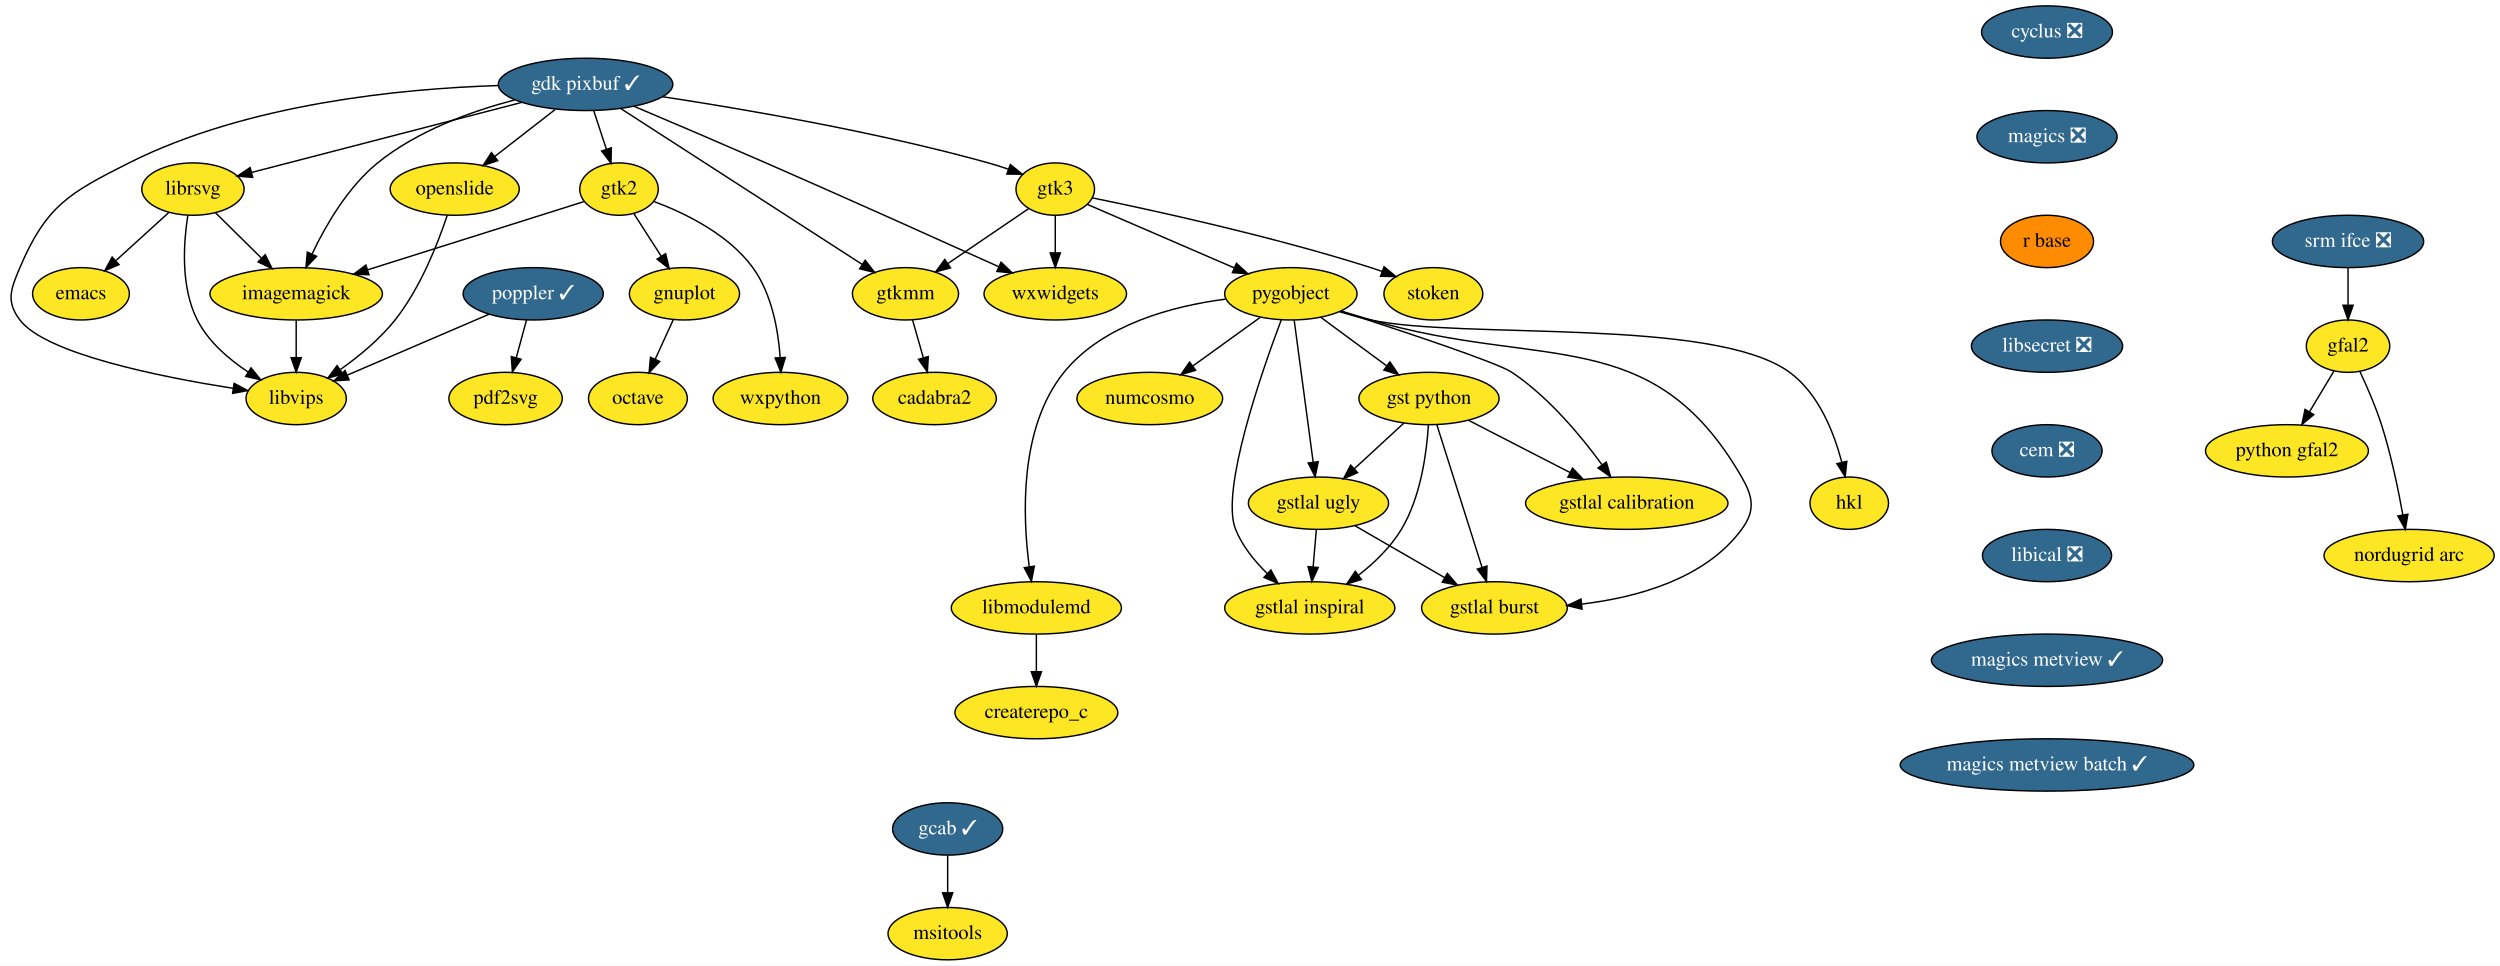
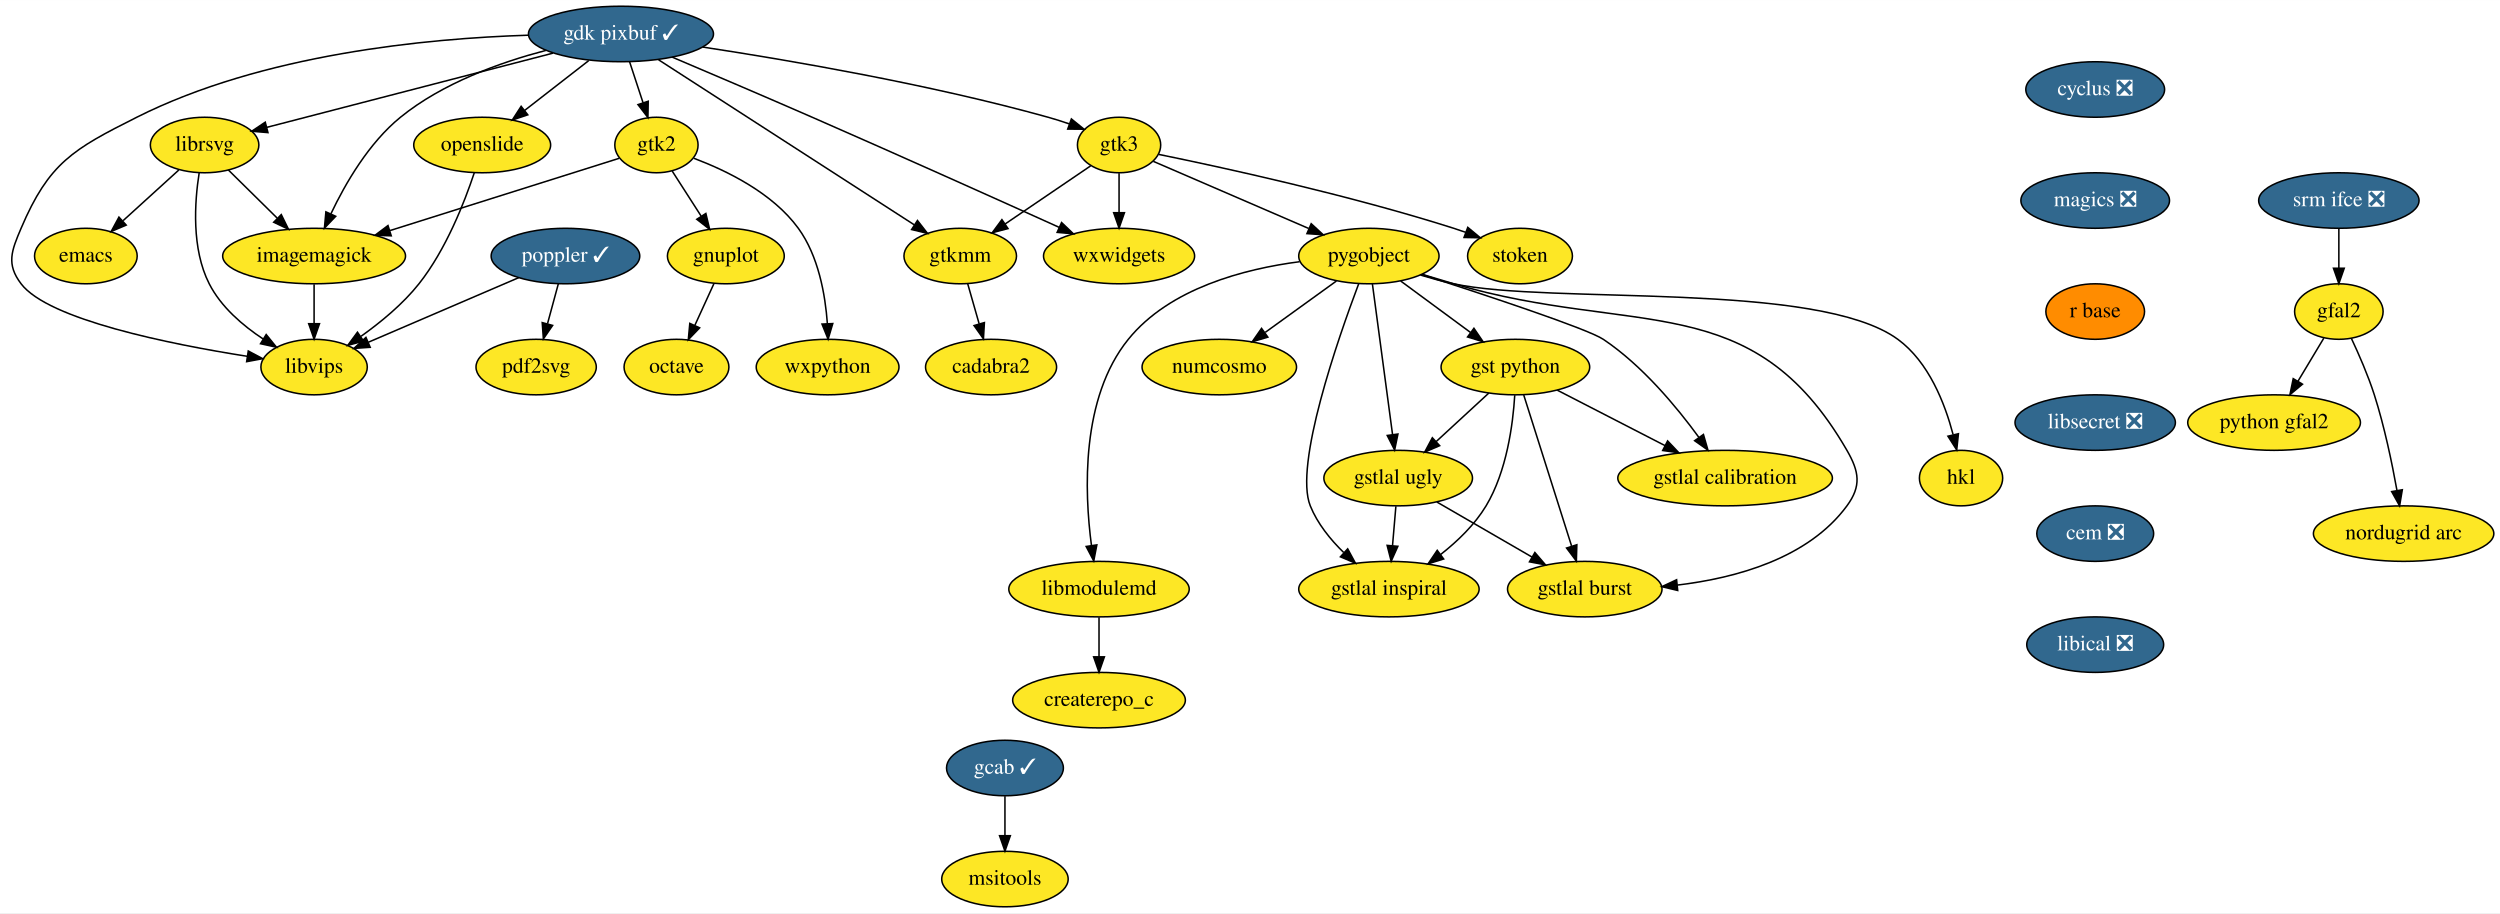
- <svg xmlns="http://www.w3.org/2000/svg" xmlns:xlink="http://www.w3.org/1999/xlink" width="1719pt" height="664pt" viewBox="0.00 0.00 1719.18 664.00">
-   <g id="graph0" class="graph" transform="scale(1 1) rotate(0) translate(4 660)">
-     <polygon fill="white" stroke="transparent" points="-4,4 -4,-660 1715.18,-660 1715.18,4 -4,4" />
+ <svg xmlns="http://www.w3.org/2000/svg" xmlns:xlink="http://www.w3.org/1999/xlink" width="1621pt" height="592pt" viewBox="0.00 0.00 1621.18 592.00">
+   <g id="graph0" class="graph" transform="scale(1 1) rotate(0) translate(4 588)">
+     <polygon fill="white" stroke="transparent" points="-4,4 -4,-588 1617.18,-588 1617.18,4 -4,4" />
    <g id="node1" class="node">
      <g id="a_node1">
        <a xlink:href="https://github.com/conda-forge/cyclus-feedstock/pull/59" xlink:title="cyclus ❎">
-           <ellipse fill="#31688e" stroke="black" cx="1403.68" cy="-638" rx="45" ry="18" />
-           <text text-anchor="middle" x="1403.68" y="-634.3" font-family="Times,serif" font-size="14.00" fill="white">cyclus ❎</text>
+           <ellipse fill="#31688e" stroke="black" cx="1354.68" cy="-530" rx="45" ry="18" />
+           <text text-anchor="middle" x="1354.68" y="-526.3" font-family="Times,serif" font-size="14.00" fill="white">cyclus ❎</text>
        </a>
      </g>
    </g>
    <g id="node2" class="node">
      <g id="a_node2">
        <a xlink:href="https://github.com/conda-forge/magics-feedstock/pull/84" xlink:title="magics ❎">
-           <ellipse fill="#31688e" stroke="black" cx="1403.68" cy="-566" rx="48.19" ry="18" />
-           <text text-anchor="middle" x="1403.68" y="-562.3" font-family="Times,serif" font-size="14.00" fill="white">magics ❎</text>
+           <ellipse fill="#31688e" stroke="black" cx="1354.68" cy="-458" rx="48.19" ry="18" />
+           <text text-anchor="middle" x="1354.68" y="-454.3" font-family="Times,serif" font-size="14.00" fill="white">magics ❎</text>
        </a>
      </g>
    </g>
    <g id="node19" class="node">
      <g id="a_node19">
        <a xlink:href="https://github.com/conda-forge/r-base-feedstock" xlink:title="r base">
-           <ellipse fill="#ff8c00" stroke="black" cx="1403.68" cy="-494" rx="32" ry="18" />
-           <text text-anchor="middle" x="1403.68" y="-490.3" font-family="Times,serif" font-size="14.00">r base</text>
+           <ellipse fill="#ff8c00" stroke="black" cx="1354.68" cy="-386" rx="32" ry="18" />
+           <text text-anchor="middle" x="1354.68" y="-382.3" font-family="Times,serif" font-size="14.00">r base</text>
        </a>
      </g>
    </g>
    <g id="node3" class="node">
      <g id="a_node3">
        <a xlink:href="https://github.com/conda-forge/emacs-feedstock" xlink:title="emacs">
-           <ellipse fill="#fde725" stroke="black" cx="51.68" cy="-458" rx="33.29" ry="18" />
-           <text text-anchor="middle" x="51.68" y="-454.3" font-family="Times,serif" font-size="14.00">emacs</text>
+           <ellipse fill="#fde725" stroke="black" cx="51.68" cy="-422" rx="33.29" ry="18" />
+           <text text-anchor="middle" x="51.68" y="-418.3" font-family="Times,serif" font-size="14.00">emacs</text>
        </a>
      </g>
    </g>
    <g id="node4" class="node">
      <g id="a_node4">
        <a xlink:href="https://github.com/conda-forge/gdk-pixbuf-feedstock/pull/30" xlink:title="gdk pixbuf ✓">
-           <ellipse fill="#31688e" stroke="black" cx="398.68" cy="-602" rx="60" ry="18" />
-           <text text-anchor="middle" x="398.68" y="-598.3" font-family="Times,serif" font-size="14.00" fill="white">gdk pixbuf ✓</text>
+           <ellipse fill="#31688e" stroke="black" cx="398.68" cy="-566" rx="60" ry="18" />
+           <text text-anchor="middle" x="398.68" y="-562.3" font-family="Times,serif" font-size="14.00" fill="white">gdk pixbuf ✓</text>
        </a>
      </g>
    </g>
    <g id="node5" class="node">
      <g id="a_node5">
        <a xlink:href="https://github.com/conda-forge/imagemagick-feedstock" xlink:title="imagemagick">
-           <ellipse fill="#fde725" stroke="black" cx="199.68" cy="-458" rx="59.29" ry="18" />
-           <text text-anchor="middle" x="199.68" y="-454.3" font-family="Times,serif" font-size="14.00">imagemagick</text>
+           <ellipse fill="#fde725" stroke="black" cx="199.68" cy="-422" rx="59.29" ry="18" />
+           <text text-anchor="middle" x="199.68" y="-418.3" font-family="Times,serif" font-size="14.00">imagemagick</text>
        </a>
      </g>
    </g>
    <g id="edge2" class="edge">
-       <path fill="none" stroke="black" d="M349.96,-591.34C320.26,-583.54 282.91,-570.12 255.68,-548 235.19,-531.36 219.98,-505.13 210.62,-485.45" />
-       <polygon fill="black" stroke="black" points="213.7,-483.77 206.38,-476.11 207.33,-486.66 213.7,-483.77" />
+       <path fill="none" stroke="black" d="M349.96,-555.34C320.26,-547.54 282.91,-534.12 255.68,-512 235.19,-495.36 219.98,-469.13 210.62,-449.45" />
+       <polygon fill="black" stroke="black" points="213.7,-447.77 206.38,-440.11 207.33,-450.66 213.7,-447.77" />
    </g>
    <g id="node6" class="node">
      <g id="a_node6">
        <a xlink:href="https://github.com/conda-forge/librsvg-feedstock" xlink:title="librsvg">
-           <ellipse fill="#fde725" stroke="black" cx="128.68" cy="-530" rx="35.19" ry="18" />
-           <text text-anchor="middle" x="128.68" y="-526.3" font-family="Times,serif" font-size="14.00">librsvg</text>
+           <ellipse fill="#fde725" stroke="black" cx="128.68" cy="-494" rx="35.19" ry="18" />
+           <text text-anchor="middle" x="128.68" y="-490.3" font-family="Times,serif" font-size="14.00">librsvg</text>
        </a>
      </g>
    </g>
    <g id="edge3" class="edge">
-       <path fill="none" stroke="black" d="M354.69,-589.6C303.25,-576.26 218.79,-554.36 168.98,-541.45" />
-       <polygon fill="black" stroke="black" points="169.76,-538.04 159.2,-538.92 168.01,-544.81 169.76,-538.04" />
+       <path fill="none" stroke="black" d="M354.69,-553.6C303.25,-540.26 218.79,-518.36 168.98,-505.45" />
+       <polygon fill="black" stroke="black" points="169.76,-502.04 159.2,-502.92 168.01,-508.81 169.76,-502.04" />
    </g>
    <g id="node7" class="node">
      <g id="a_node7">
        <a xlink:href="https://github.com/conda-forge/gtk2-feedstock" xlink:title="gtk2">
-           <ellipse fill="#fde725" stroke="black" cx="421.68" cy="-530" rx="27" ry="18" />
-           <text text-anchor="middle" x="421.68" y="-526.3" font-family="Times,serif" font-size="14.00">gtk2</text>
+           <ellipse fill="#fde725" stroke="black" cx="421.68" cy="-494" rx="27" ry="18" />
+           <text text-anchor="middle" x="421.68" y="-490.3" font-family="Times,serif" font-size="14.00">gtk2</text>
        </a>
      </g>
    </g>
    <g id="edge4" class="edge">
-       <path fill="none" stroke="black" d="M404.24,-584.05C406.87,-576.06 410.07,-566.33 413,-557.4" />
-       <polygon fill="black" stroke="black" points="416.36,-558.38 416.16,-547.79 409.71,-556.2 416.36,-558.38" />
+       <path fill="none" stroke="black" d="M404.24,-548.05C406.87,-540.06 410.07,-530.33 413,-521.4" />
+       <polygon fill="black" stroke="black" points="416.36,-522.38 416.16,-511.79 409.71,-520.2 416.36,-522.38" />
    </g>
    <g id="node8" class="node">
      <g id="a_node8">
        <a xlink:href="https://github.com/conda-forge/openslide-feedstock" xlink:title="openslide">
-           <ellipse fill="#fde725" stroke="black" cx="308.68" cy="-530" rx="44.39" ry="18" />
-           <text text-anchor="middle" x="308.68" y="-526.3" font-family="Times,serif" font-size="14.00">openslide</text>
+           <ellipse fill="#fde725" stroke="black" cx="308.68" cy="-494" rx="44.39" ry="18" />
+           <text text-anchor="middle" x="308.68" y="-490.3" font-family="Times,serif" font-size="14.00">openslide</text>
        </a>
      </g>
    </g>
    <g id="edge5" class="edge">
-       <path fill="none" stroke="black" d="M377.8,-584.76C365.42,-575.13 349.57,-562.81 336.17,-552.39" />
-       <polygon fill="black" stroke="black" points="338.25,-549.57 328.2,-546.19 333.95,-555.09 338.25,-549.57" />
+       <path fill="none" stroke="black" d="M377.8,-548.76C365.42,-539.13 349.57,-526.81 336.17,-516.39" />
+       <polygon fill="black" stroke="black" points="338.25,-513.57 328.2,-510.19 333.95,-519.09 338.25,-513.57" />
    </g>
    <g id="node9" class="node">
      <g id="a_node9">
        <a xlink:href="https://github.com/conda-forge/libvips-feedstock" xlink:title="libvips">
-           <ellipse fill="#fde725" stroke="black" cx="199.68" cy="-386" rx="34.5" ry="18" />
-           <text text-anchor="middle" x="199.68" y="-382.3" font-family="Times,serif" font-size="14.00">libvips</text>
+           <ellipse fill="#fde725" stroke="black" cx="199.68" cy="-350" rx="34.5" ry="18" />
+           <text text-anchor="middle" x="199.68" y="-346.3" font-family="Times,serif" font-size="14.00">libvips</text>
        </a>
      </g>
    </g>
    <g id="edge6" class="edge">
-       <path fill="none" stroke="black" d="M338.44,-601.2C272.73,-599.13 166.04,-588.93 84.68,-548 43.4,-527.23 27.79,-518.51 9.68,-476 3.4,-461.28 0,-452.74 9.68,-440 27.35,-416.72 105.97,-400.91 156.37,-392.97" />
-       <polygon fill="black" stroke="black" points="157,-396.42 166.36,-391.44 155.94,-389.5 157,-396.42" />
+       <path fill="none" stroke="black" d="M338.44,-565.2C272.73,-563.13 166.04,-552.93 84.68,-512 43.4,-491.23 27.79,-482.51 9.68,-440 3.4,-425.28 0,-416.74 9.68,-404 27.35,-380.72 105.97,-364.91 156.37,-356.97" />
+       <polygon fill="black" stroke="black" points="157,-360.42 166.36,-355.44 155.94,-353.5 157,-360.42" />
    </g>
    <g id="node10" class="node">
      <g id="a_node10">
        <a xlink:href="https://github.com/conda-forge/gtk3-feedstock" xlink:title="gtk3">
-           <ellipse fill="#fde725" stroke="black" cx="721.68" cy="-530" rx="27" ry="18" />
-           <text text-anchor="middle" x="721.68" y="-526.3" font-family="Times,serif" font-size="14.00">gtk3</text>
+           <ellipse fill="#fde725" stroke="black" cx="721.68" cy="-494" rx="27" ry="18" />
+           <text text-anchor="middle" x="721.68" y="-490.3" font-family="Times,serif" font-size="14.00">gtk3</text>
        </a>
      </g>
    </g>
    <g id="edge7" class="edge">
-       <path fill="none" stroke="black" d="M451.86,-593.49C508.07,-584.94 599.03,-569.34 675.68,-548 680.13,-546.76 684.77,-545.28 689.31,-543.72" />
-       <polygon fill="black" stroke="black" points="690.77,-546.91 698.99,-540.23 688.39,-540.33 690.77,-546.91" />
+       <path fill="none" stroke="black" d="M451.86,-557.49C508.07,-548.94 599.03,-533.34 675.68,-512 680.13,-510.76 684.77,-509.28 689.31,-507.72" />
+       <polygon fill="black" stroke="black" points="690.77,-510.91 698.99,-504.23 688.39,-504.33 690.77,-510.91" />
    </g>
    <g id="node11" class="node">
      <g id="a_node11">
        <a xlink:href="https://github.com/conda-forge/gtkmm-feedstock" xlink:title="gtkmm">
-           <ellipse fill="#fde725" stroke="black" cx="618.68" cy="-458" rx="36.5" ry="18" />
-           <text text-anchor="middle" x="618.68" y="-454.3" font-family="Times,serif" font-size="14.00">gtkmm</text>
+           <ellipse fill="#fde725" stroke="black" cx="618.68" cy="-422" rx="36.5" ry="18" />
+           <text text-anchor="middle" x="618.68" y="-418.3" font-family="Times,serif" font-size="14.00">gtkmm</text>
        </a>
      </g>
    </g>
    <g id="edge8" class="edge">
-       <path fill="none" stroke="black" d="M423.06,-585.26C463.67,-559.05 545.02,-506.54 588.93,-478.2" />
-       <polygon fill="black" stroke="black" points="590.95,-481.06 597.45,-472.7 587.15,-475.18 590.95,-481.06" />
+       <path fill="none" stroke="black" d="M423.06,-549.26C463.67,-523.05 545.02,-470.54 588.93,-442.2" />
+       <polygon fill="black" stroke="black" points="590.95,-445.06 597.45,-436.7 587.15,-439.18 590.95,-445.06" />
    </g>
    <g id="node12" class="node">
      <g id="a_node12">
        <a xlink:href="https://github.com/conda-forge/wxwidgets-feedstock" xlink:title="wxwidgets">
-           <ellipse fill="#fde725" stroke="black" cx="721.68" cy="-458" rx="48.99" ry="18" />
-           <text text-anchor="middle" x="721.68" y="-454.3" font-family="Times,serif" font-size="14.00">wxwidgets</text>
+           <ellipse fill="#fde725" stroke="black" cx="721.68" cy="-422" rx="48.99" ry="18" />
+           <text text-anchor="middle" x="721.68" y="-418.3" font-family="Times,serif" font-size="14.00">wxwidgets</text>
        </a>
      </g>
    </g>
    <g id="edge9" class="edge">
-       <path fill="none" stroke="black" d="M431.9,-586.98C456.9,-576.38 492,-561.41 522.68,-548 578.53,-523.57 642.89,-494.65 682.93,-476.56" />
-       <polygon fill="black" stroke="black" points="684.4,-479.73 692.07,-472.42 681.52,-473.35 684.4,-479.73" />
+       <path fill="none" stroke="black" d="M431.9,-550.98C456.9,-540.38 492,-525.41 522.68,-512 578.53,-487.57 642.89,-458.65 682.93,-440.56" />
+       <polygon fill="black" stroke="black" points="684.4,-443.73 692.07,-436.42 681.52,-437.35 684.4,-443.73" />
    </g>
    <g id="edge10" class="edge">
-       <path fill="none" stroke="black" d="M199.68,-439.7C199.68,-431.98 199.68,-422.71 199.68,-414.11" />
-       <polygon fill="black" stroke="black" points="203.18,-414.1 199.68,-404.1 196.18,-414.1 203.18,-414.1" />
+       <path fill="none" stroke="black" d="M199.68,-403.7C199.68,-395.98 199.68,-386.71 199.68,-378.11" />
+       <polygon fill="black" stroke="black" points="203.18,-378.1 199.68,-368.1 196.18,-378.1 203.18,-378.1" />
    </g>
    <g id="edge11" class="edge">
-       <path fill="none" stroke="black" d="M111.97,-513.81C101.4,-504.21 87.57,-491.63 75.82,-480.95" />
-       <polygon fill="black" stroke="black" points="77.84,-478.06 68.09,-473.92 73.13,-483.24 77.84,-478.06" />
+       <path fill="none" stroke="black" d="M111.97,-477.81C101.4,-468.21 87.57,-455.63 75.82,-444.95" />
+       <polygon fill="black" stroke="black" points="77.84,-442.06 68.09,-437.92 73.13,-447.24 77.84,-442.06" />
    </g>
    <g id="edge12" class="edge">
-       <path fill="none" stroke="black" d="M144.08,-513.81C153.34,-504.69 165.31,-492.88 175.77,-482.57" />
-       <polygon fill="black" stroke="black" points="178.4,-484.89 183.06,-475.38 173.48,-479.91 178.4,-484.89" />
+       <path fill="none" stroke="black" d="M144.08,-477.81C153.34,-468.69 165.31,-456.88 175.77,-446.57" />
+       <polygon fill="black" stroke="black" points="178.4,-448.89 183.06,-439.38 173.48,-443.91 178.4,-448.89" />
    </g>
    <g id="edge13" class="edge">
-       <path fill="none" stroke="black" d="M125.15,-511.87C122.2,-493.13 120.09,-462.73 131.68,-440 139.31,-425.01 153.35,-412.97 166.69,-404.17" />
-       <polygon fill="black" stroke="black" points="168.62,-407.1 175.29,-398.87 164.94,-401.14 168.62,-407.1" />
+       <path fill="none" stroke="black" d="M125.15,-475.87C122.2,-457.13 120.09,-426.73 131.68,-404 139.31,-389.01 153.35,-376.97 166.69,-368.17" />
+       <polygon fill="black" stroke="black" points="168.62,-371.1 175.29,-362.87 164.94,-365.14 168.62,-371.1" />
    </g>
    <g id="edge14" class="edge">
-       <path fill="none" stroke="black" d="M397.49,-521.38C362,-510.18 295.03,-489.07 248.91,-474.53" />
-       <polygon fill="black" stroke="black" points="249.71,-471.11 239.12,-471.44 247.6,-477.78 249.71,-471.11" />
+       <path fill="none" stroke="black" d="M397.49,-485.38C362,-474.18 295.03,-453.07 248.91,-438.53" />
+       <polygon fill="black" stroke="black" points="249.71,-435.11 239.12,-435.44 247.6,-441.78 249.71,-435.11" />
    </g>
    <g id="node13" class="node">
      <g id="a_node13">
        <a xlink:href="https://github.com/conda-forge/gnuplot-feedstock" xlink:title="gnuplot">
-           <ellipse fill="#fde725" stroke="black" cx="466.68" cy="-458" rx="37.89" ry="18" />
-           <text text-anchor="middle" x="466.68" y="-454.3" font-family="Times,serif" font-size="14.00">gnuplot</text>
+           <ellipse fill="#fde725" stroke="black" cx="466.68" cy="-422" rx="37.89" ry="18" />
+           <text text-anchor="middle" x="466.68" y="-418.3" font-family="Times,serif" font-size="14.00">gnuplot</text>
        </a>
      </g>
    </g>
    <g id="edge15" class="edge">
-       <path fill="none" stroke="black" d="M431.89,-513.12C437.45,-504.47 444.45,-493.58 450.71,-483.83" />
-       <polygon fill="black" stroke="black" points="453.73,-485.61 456.19,-475.31 447.84,-481.83 453.73,-485.61" />
+       <path fill="none" stroke="black" d="M431.89,-477.12C437.45,-468.47 444.45,-457.58 450.71,-447.83" />
+       <polygon fill="black" stroke="black" points="453.73,-449.61 456.19,-439.31 447.84,-445.83 453.73,-449.61" />
    </g>
    <g id="node14" class="node">
      <g id="a_node14">
        <a xlink:href="https://github.com/conda-forge/wxpython-feedstock" xlink:title="wxpython">
-           <ellipse fill="#fde725" stroke="black" cx="532.68" cy="-386" rx="46.29" ry="18" />
-           <text text-anchor="middle" x="532.68" y="-382.3" font-family="Times,serif" font-size="14.00">wxpython</text>
+           <ellipse fill="#fde725" stroke="black" cx="532.68" cy="-350" rx="46.29" ry="18" />
+           <text text-anchor="middle" x="532.68" y="-346.3" font-family="Times,serif" font-size="14.00">wxpython</text>
        </a>
      </g>
    </g>
    <g id="edge16" class="edge">
-       <path fill="none" stroke="black" d="M445.9,-521.39C467.07,-513.47 496.97,-498.95 513.68,-476 526.72,-458.08 531.17,-433.09 532.53,-414.14" />
-       <polygon fill="black" stroke="black" points="536.03,-414.21 533.01,-404.06 529.04,-413.88 536.03,-414.21" />
+       <path fill="none" stroke="black" d="M445.9,-485.39C467.07,-477.47 496.97,-462.95 513.68,-440 526.72,-422.08 531.17,-397.09 532.53,-378.14" />
+       <polygon fill="black" stroke="black" points="536.03,-378.21 533.01,-368.06 529.04,-377.88 536.03,-378.21" />
    </g>
    <g id="edge17" class="edge">
-       <path fill="none" stroke="black" d="M303.54,-511.94C297.25,-492.98 285.22,-462.13 267.68,-440 257.25,-426.85 242.91,-415.05 230.09,-405.94" />
-       <polygon fill="black" stroke="black" points="231.75,-402.84 221.52,-400.08 227.8,-408.62 231.75,-402.84" />
+       <path fill="none" stroke="black" d="M303.54,-475.94C297.25,-456.98 285.22,-426.13 267.68,-404 257.25,-390.85 242.91,-379.05 230.09,-369.94" />
+       <polygon fill="black" stroke="black" points="231.75,-366.84 221.52,-364.08 227.8,-372.62 231.75,-366.84" />
    </g>
    <g id="edge18" class="edge">
-       <path fill="none" stroke="black" d="M703.26,-516.49C687.85,-506.01 665.57,-490.87 647.75,-478.76" />
-       <polygon fill="black" stroke="black" points="649.65,-475.82 639.41,-473.09 645.71,-481.61 649.65,-475.82" />
+       <path fill="none" stroke="black" d="M703.26,-480.49C687.85,-470.01 665.57,-454.87 647.75,-442.76" />
+       <polygon fill="black" stroke="black" points="649.65,-439.82 639.41,-437.09 645.71,-445.61 649.65,-439.82" />
    </g>
    <g id="edge19" class="edge">
-       <path fill="none" stroke="black" d="M721.68,-511.7C721.68,-503.98 721.68,-494.71 721.68,-486.11" />
-       <polygon fill="black" stroke="black" points="725.18,-486.1 721.68,-476.1 718.18,-486.1 725.18,-486.1" />
+       <path fill="none" stroke="black" d="M721.68,-475.7C721.68,-467.98 721.68,-458.71 721.68,-450.11" />
+       <polygon fill="black" stroke="black" points="725.18,-450.1 721.68,-440.1 718.18,-450.1 725.18,-450.1" />
    </g>
    <g id="node15" class="node">
      <g id="a_node15">
        <a xlink:href="https://github.com/conda-forge/pygobject-feedstock" xlink:title="pygobject">
-           <ellipse fill="#fde725" stroke="black" cx="883.68" cy="-458" rx="45.5" ry="18" />
-           <text text-anchor="middle" x="883.68" y="-454.3" font-family="Times,serif" font-size="14.00">pygobject</text>
+           <ellipse fill="#fde725" stroke="black" cx="883.68" cy="-422" rx="45.5" ry="18" />
+           <text text-anchor="middle" x="883.68" y="-418.3" font-family="Times,serif" font-size="14.00">pygobject</text>
        </a>
      </g>
    </g>
    <g id="edge20" class="edge">
-       <path fill="none" stroke="black" d="M743.86,-519.41C769.78,-508.22 813.12,-489.49 844.69,-475.85" />
-       <polygon fill="black" stroke="black" points="846.28,-478.97 854.08,-471.79 843.51,-472.54 846.28,-478.97" />
+       <path fill="none" stroke="black" d="M743.86,-483.41C769.78,-472.22 813.12,-453.49 844.69,-439.85" />
+       <polygon fill="black" stroke="black" points="846.28,-442.97 854.08,-435.79 843.51,-436.54 846.28,-442.97" />
    </g>
    <g id="node16" class="node">
      <g id="a_node16">
        <a xlink:href="https://github.com/conda-forge/stoken-feedstock" xlink:title="stoken">
-           <ellipse fill="#fde725" stroke="black" cx="981.68" cy="-458" rx="34" ry="18" />
-           <text text-anchor="middle" x="981.68" y="-454.3" font-family="Times,serif" font-size="14.00">stoken</text>
+           <ellipse fill="#fde725" stroke="black" cx="981.68" cy="-422" rx="34" ry="18" />
+           <text text-anchor="middle" x="981.68" y="-418.3" font-family="Times,serif" font-size="14.00">stoken</text>
        </a>
      </g>
    </g>
    <g id="edge21" class="edge">
-       <path fill="none" stroke="black" d="M747.38,-523.91C788.32,-515.55 870.68,-497.63 938.68,-476 941.24,-475.18 943.87,-474.29 946.51,-473.35" />
-       <polygon fill="black" stroke="black" points="947.81,-476.6 955.96,-469.83 945.37,-470.04 947.81,-476.6" />
+       <path fill="none" stroke="black" d="M747.38,-487.91C788.32,-479.55 870.68,-461.63 938.68,-440 941.24,-439.18 943.87,-438.29 946.51,-437.35" />
+       <polygon fill="black" stroke="black" points="947.81,-440.6 955.96,-433.83 945.37,-434.04 947.81,-440.6" />
    </g>
    <g id="node17" class="node">
      <g id="a_node17">
        <a xlink:href="https://github.com/conda-forge/cadabra2-feedstock" xlink:title="cadabra2">
-           <ellipse fill="#fde725" stroke="black" cx="638.68" cy="-386" rx="42.49" ry="18" />
-           <text text-anchor="middle" x="638.68" y="-382.3" font-family="Times,serif" font-size="14.00">cadabra2</text>
+           <ellipse fill="#fde725" stroke="black" cx="638.68" cy="-350" rx="42.49" ry="18" />
+           <text text-anchor="middle" x="638.68" y="-346.3" font-family="Times,serif" font-size="14.00">cadabra2</text>
        </a>
      </g>
    </g>
    <g id="edge22" class="edge">
-       <path fill="none" stroke="black" d="M623.52,-440.05C625.74,-432.26 628.44,-422.82 630.94,-414.08" />
-       <polygon fill="black" stroke="black" points="634.36,-414.85 633.74,-404.28 627.63,-412.93 634.36,-414.85" />
+       <path fill="none" stroke="black" d="M623.52,-404.05C625.74,-396.26 628.44,-386.82 630.94,-378.08" />
+       <polygon fill="black" stroke="black" points="634.36,-378.85 633.74,-368.28 627.63,-376.93 634.36,-378.85" />
    </g>
    <g id="node18" class="node">
      <g id="a_node18">
        <a xlink:href="https://github.com/conda-forge/octave-feedstock" xlink:title="octave">
-           <ellipse fill="#fde725" stroke="black" cx="434.68" cy="-386" rx="34" ry="18" />
-           <text text-anchor="middle" x="434.68" y="-382.3" font-family="Times,serif" font-size="14.00">octave</text>
+           <ellipse fill="#fde725" stroke="black" cx="434.68" cy="-350" rx="34" ry="18" />
+           <text text-anchor="middle" x="434.68" y="-346.3" font-family="Times,serif" font-size="14.00">octave</text>
        </a>
      </g>
    </g>
    <g id="edge23" class="edge">
-       <path fill="none" stroke="black" d="M458.93,-440.05C455.23,-431.97 450.73,-422.12 446.61,-413.11" />
-       <polygon fill="black" stroke="black" points="449.69,-411.43 442.35,-403.79 443.32,-414.34 449.69,-411.43" />
+       <path fill="none" stroke="black" d="M458.93,-404.05C455.23,-395.97 450.73,-386.12 446.61,-377.11" />
+       <polygon fill="black" stroke="black" points="449.69,-375.43 442.35,-367.79 443.32,-378.34 449.69,-375.43" />
    </g>
    <g id="node22" class="node">
      <g id="a_node22">
        <a xlink:href="https://github.com/conda-forge/numcosmo-feedstock" xlink:title="numcosmo">
-           <ellipse fill="#fde725" stroke="black" cx="786.68" cy="-386" rx="50.09" ry="18" />
-           <text text-anchor="middle" x="786.68" y="-382.3" font-family="Times,serif" font-size="14.00">numcosmo</text>
+           <ellipse fill="#fde725" stroke="black" cx="786.68" cy="-350" rx="50.09" ry="18" />
+           <text text-anchor="middle" x="786.68" y="-346.3" font-family="Times,serif" font-size="14.00">numcosmo</text>
        </a>
      </g>
    </g>
    <g id="edge27" class="edge">
-       <path fill="none" stroke="black" d="M862.63,-441.81C849.12,-432.06 831.38,-419.26 816.44,-408.48" />
-       <polygon fill="black" stroke="black" points="818.17,-405.41 808.02,-402.4 814.08,-411.09 818.17,-405.41" />
+       <path fill="none" stroke="black" d="M862.63,-405.81C849.12,-396.06 831.38,-383.26 816.44,-372.48" />
+       <polygon fill="black" stroke="black" points="818.17,-369.41 808.02,-366.4 814.08,-375.09 818.17,-369.41" />
    </g>
    <g id="node23" class="node">
      <g id="a_node23">
        <a xlink:href="https://github.com/conda-forge/gst-python-feedstock" xlink:title="gst python">
-           <ellipse fill="#fde725" stroke="black" cx="978.68" cy="-386" rx="48.19" ry="18" />
-           <text text-anchor="middle" x="978.68" y="-382.3" font-family="Times,serif" font-size="14.00">gst python</text>
+           <ellipse fill="#fde725" stroke="black" cx="978.68" cy="-350" rx="48.19" ry="18" />
+           <text text-anchor="middle" x="978.68" y="-346.3" font-family="Times,serif" font-size="14.00">gst python</text>
        </a>
      </g>
    </g>
    <g id="edge28" class="edge">
-       <path fill="none" stroke="black" d="M904.29,-441.81C917.52,-432.06 934.9,-419.26 949.53,-408.48" />
-       <polygon fill="black" stroke="black" points="951.8,-411.15 957.77,-402.4 947.65,-405.52 951.8,-411.15" />
+       <path fill="none" stroke="black" d="M904.29,-405.81C917.52,-396.06 934.9,-383.26 949.53,-372.48" />
+       <polygon fill="black" stroke="black" points="951.8,-375.15 957.77,-366.4 947.65,-369.52 951.8,-375.15" />
    </g>
    <g id="node24" class="node">
      <g id="a_node24">
        <a xlink:href="https://github.com/conda-forge/gstlal-ugly-feedstock" xlink:title="gstlal ugly">
-           <ellipse fill="#fde725" stroke="black" cx="902.68" cy="-314" rx="48.19" ry="18" />
-           <text text-anchor="middle" x="902.68" y="-310.3" font-family="Times,serif" font-size="14.00">gstlal ugly</text>
+           <ellipse fill="#fde725" stroke="black" cx="902.68" cy="-278" rx="48.19" ry="18" />
+           <text text-anchor="middle" x="902.68" y="-274.3" font-family="Times,serif" font-size="14.00">gstlal ugly</text>
        </a>
      </g>
    </g>
    <g id="edge29" class="edge">
-       <path fill="none" stroke="black" d="M885.97,-439.87C889.21,-415.67 895.15,-371.21 899.01,-342.39" />
-       <polygon fill="black" stroke="black" points="902.52,-342.57 900.38,-332.19 895.58,-341.64 902.52,-342.57" />
+       <path fill="none" stroke="black" d="M885.97,-403.87C889.21,-379.67 895.15,-335.21 899.01,-306.39" />
+       <polygon fill="black" stroke="black" points="902.52,-306.57 900.38,-296.19 895.58,-305.64 902.52,-306.57" />
    </g>
    <g id="node25" class="node">
      <g id="a_node25">
        <a xlink:href="https://github.com/conda-forge/gstlal-burst-feedstock" xlink:title="gstlal burst">
-           <ellipse fill="#fde725" stroke="black" cx="1023.68" cy="-242" rx="50.09" ry="18" />
-           <text text-anchor="middle" x="1023.68" y="-238.3" font-family="Times,serif" font-size="14.00">gstlal burst</text>
+           <ellipse fill="#fde725" stroke="black" cx="1023.68" cy="-206" rx="50.09" ry="18" />
+           <text text-anchor="middle" x="1023.68" y="-202.3" font-family="Times,serif" font-size="14.00">gstlal burst</text>
        </a>
      </g>
    </g>
    <g id="edge30" class="edge">
-       <path fill="none" stroke="black" d="M918.25,-446.14C925.01,-444.07 932.06,-441.94 938.68,-440 1056.79,-405.4 1132.08,-438.56 1193.68,-332 1201.68,-318.15 1203.16,-308.89 1193.68,-296 1168.62,-261.94 1121.81,-249.15 1083.64,-244.62" />
-       <polygon fill="black" stroke="black" points="1083.94,-241.13 1073.64,-243.59 1083.23,-248.09 1083.94,-241.13" />
+       <path fill="none" stroke="black" d="M918.25,-410.14C925.01,-408.07 932.06,-405.94 938.68,-404 1056.79,-369.4 1132.08,-402.56 1193.68,-296 1201.68,-282.15 1203.16,-272.89 1193.68,-260 1168.62,-225.94 1121.81,-213.15 1083.64,-208.62" />
+       <polygon fill="black" stroke="black" points="1083.94,-205.13 1073.64,-207.59 1083.23,-212.09 1083.94,-205.13" />
    </g>
    <g id="node26" class="node">
      <g id="a_node26">
        <a xlink:href="https://github.com/conda-forge/gstlal-inspiral-feedstock" xlink:title="gstlal inspiral">
-           <ellipse fill="#fde725" stroke="black" cx="896.68" cy="-242" rx="58.5" ry="18" />
-           <text text-anchor="middle" x="896.68" y="-238.3" font-family="Times,serif" font-size="14.00">gstlal inspiral</text>
+           <ellipse fill="#fde725" stroke="black" cx="896.68" cy="-206" rx="58.5" ry="18" />
+           <text text-anchor="middle" x="896.68" y="-202.3" font-family="Times,serif" font-size="14.00">gstlal inspiral</text>
        </a>
      </g>
    </g>
    <g id="edge31" class="edge">
-       <path fill="none" stroke="black" d="M877.07,-440.01C863.59,-404.26 835.05,-322.37 845.68,-296 850.29,-284.55 858.69,-274.19 867.36,-265.73" />
-       <polygon fill="black" stroke="black" points="869.93,-268.12 874.97,-258.8 865.22,-262.95 869.93,-268.12" />
+       <path fill="none" stroke="black" d="M877.07,-404.01C863.59,-368.26 835.05,-286.37 845.68,-260 850.29,-248.55 858.69,-238.19 867.36,-229.73" />
+       <polygon fill="black" stroke="black" points="869.93,-232.12 874.97,-222.8 865.22,-226.95 869.93,-232.12" />
    </g>
    <g id="node27" class="node">
      <g id="a_node27">
        <a xlink:href="https://github.com/conda-forge/gstlal-calibration-feedstock" xlink:title="gstlal calibration">
-           <ellipse fill="#fde725" stroke="black" cx="1114.68" cy="-314" rx="69.59" ry="18" />
-           <text text-anchor="middle" x="1114.68" y="-310.3" font-family="Times,serif" font-size="14.00">gstlal calibration</text>
+           <ellipse fill="#fde725" stroke="black" cx="1114.68" cy="-278" rx="69.59" ry="18" />
+           <text text-anchor="middle" x="1114.68" y="-274.3" font-family="Times,serif" font-size="14.00">gstlal calibration</text>
        </a>
      </g>
    </g>
    <g id="edge32" class="edge">
-       <path fill="none" stroke="black" d="M918.08,-446.02C959.75,-432.57 1025.63,-410.73 1035.68,-404 1060.95,-387.07 1083.28,-360.18 1097.69,-340.39" />
-       <polygon fill="black" stroke="black" points="1100.63,-342.3 1103.56,-332.12 1094.92,-338.25 1100.63,-342.3" />
+       <path fill="none" stroke="black" d="M918.08,-410.02C959.75,-396.57 1025.63,-374.73 1035.68,-368 1060.95,-351.07 1083.28,-324.18 1097.69,-304.39" />
+       <polygon fill="black" stroke="black" points="1100.63,-306.3 1103.56,-296.12 1094.92,-302.25 1100.63,-306.3" />
    </g>
    <g id="node28" class="node">
      <g id="a_node28">
        <a xlink:href="https://github.com/conda-forge/hkl-feedstock" xlink:title="hkl">
-           <ellipse fill="#fde725" stroke="black" cx="1267.68" cy="-314" rx="27" ry="18" />
-           <text text-anchor="middle" x="1267.68" y="-310.3" font-family="Times,serif" font-size="14.00">hkl</text>
+           <ellipse fill="#fde725" stroke="black" cx="1267.68" cy="-278" rx="27" ry="18" />
+           <text text-anchor="middle" x="1267.68" y="-274.3" font-family="Times,serif" font-size="14.00">hkl</text>
        </a>
      </g>
    </g>
    <g id="edge33" class="edge">
-       <path fill="none" stroke="black" d="M917.17,-445.63C924.21,-443.52 931.64,-441.51 938.68,-440 1001.73,-426.42 1174.62,-442.09 1226.68,-404 1246.67,-389.37 1257.18,-362.59 1262.53,-342.21" />
-       <polygon fill="black" stroke="black" points="1265.99,-342.77 1264.88,-332.24 1259.18,-341.17 1265.99,-342.77" />
+       <path fill="none" stroke="black" d="M917.17,-409.63C924.21,-407.52 931.64,-405.51 938.68,-404 1001.73,-390.42 1174.62,-406.09 1226.68,-368 1246.67,-353.37 1257.18,-326.59 1262.53,-306.21" />
+       <polygon fill="black" stroke="black" points="1265.99,-306.77 1264.88,-296.24 1259.18,-305.17 1265.99,-306.77" />
    </g>
    <g id="node29" class="node">
      <g id="a_node29">
        <a xlink:href="https://github.com/conda-forge/libmodulemd-feedstock" xlink:title="libmodulemd">
-           <ellipse fill="#fde725" stroke="black" cx="708.68" cy="-242" rx="58.5" ry="18" />
-           <text text-anchor="middle" x="708.68" y="-238.3" font-family="Times,serif" font-size="14.00">libmodulemd</text>
+           <ellipse fill="#fde725" stroke="black" cx="708.68" cy="-206" rx="58.5" ry="18" />
+           <text text-anchor="middle" x="708.68" y="-202.3" font-family="Times,serif" font-size="14.00">libmodulemd</text>
        </a>
      </g>
    </g>
    <g id="edge34" class="edge">
-       <path fill="none" stroke="black" d="M838.75,-454.33C802.93,-449.65 754.49,-437.13 727.68,-404 696.87,-365.93 699.16,-305.23 703.79,-270.26" />
-       <polygon fill="black" stroke="black" points="707.27,-270.69 705.27,-260.28 700.34,-269.66 707.27,-270.69" />
+       <path fill="none" stroke="black" d="M838.75,-418.33C802.93,-413.65 754.49,-401.13 727.68,-368 696.87,-329.93 699.16,-269.23 703.79,-234.26" />
+       <polygon fill="black" stroke="black" points="707.27,-234.69 705.27,-224.28 700.34,-233.66 707.27,-234.69" />
    </g>
    <g id="node31" class="node">
      <g id="a_node31">
        <a xlink:href="https://github.com/conda-forge/libsecret-feedstock/pull/4" xlink:title="libsecret ❎">
-           <ellipse fill="#31688e" stroke="black" cx="1403.68" cy="-422" rx="52" ry="18" />
-           <text text-anchor="middle" x="1403.68" y="-418.3" font-family="Times,serif" font-size="14.00" fill="white">libsecret ❎</text>
+           <ellipse fill="#31688e" stroke="black" cx="1354.68" cy="-314" rx="52" ry="18" />
+           <text text-anchor="middle" x="1354.68" y="-310.3" font-family="Times,serif" font-size="14.00" fill="white">libsecret ❎</text>
        </a>
      </g>
    </g>
    <g id="node20" class="node">
      <g id="a_node20">
        <a xlink:href="https://github.com/conda-forge/poppler-feedstock/pull/78" xlink:title="poppler ✓">
-           <ellipse fill="#31688e" stroke="black" cx="362.68" cy="-458" rx="48.19" ry="18" />
-           <text text-anchor="middle" x="362.68" y="-454.3" font-family="Times,serif" font-size="14.00" fill="white">poppler ✓</text>
+           <ellipse fill="#31688e" stroke="black" cx="362.68" cy="-422" rx="48.19" ry="18" />
+           <text text-anchor="middle" x="362.68" y="-418.3" font-family="Times,serif" font-size="14.00" fill="white">poppler ✓</text>
        </a>
      </g>
    </g>
    <g id="edge25" class="edge">
-       <path fill="none" stroke="black" d="M332.4,-444C304.77,-432.13 263.94,-414.6 234.87,-402.11" />
-       <polygon fill="black" stroke="black" points="236.07,-398.82 225.5,-398.09 233.3,-405.25 236.07,-398.82" />
+       <path fill="none" stroke="black" d="M332.4,-408C304.77,-396.13 263.94,-378.6 234.87,-366.11" />
+       <polygon fill="black" stroke="black" points="236.07,-362.82 225.5,-362.09 233.3,-369.25 236.07,-362.82" />
    </g>
    <g id="node21" class="node">
      <g id="a_node21">
        <a xlink:href="https://github.com/conda-forge/pdf2svg-feedstock" xlink:title="pdf2svg">
-           <ellipse fill="#fde725" stroke="black" cx="343.68" cy="-386" rx="39" ry="18" />
-           <text text-anchor="middle" x="343.68" y="-382.3" font-family="Times,serif" font-size="14.00">pdf2svg</text>
+           <ellipse fill="#fde725" stroke="black" cx="343.68" cy="-350" rx="39" ry="18" />
+           <text text-anchor="middle" x="343.68" y="-346.3" font-family="Times,serif" font-size="14.00">pdf2svg</text>
        </a>
      </g>
    </g>
    <g id="edge26" class="edge">
-       <path fill="none" stroke="black" d="M358.08,-440.05C355.96,-432.26 353.4,-422.82 351.03,-414.08" />
-       <polygon fill="black" stroke="black" points="354.36,-413.01 348.36,-404.28 347.61,-414.84 354.36,-413.01" />
+       <path fill="none" stroke="black" d="M358.08,-404.05C355.96,-396.26 353.4,-386.82 351.03,-378.08" />
+       <polygon fill="black" stroke="black" points="354.36,-377.01 348.36,-368.28 347.61,-378.84 354.36,-377.01" />
    </g>
    <g id="edge35" class="edge">
-       <path fill="none" stroke="black" d="M961.43,-369.12C951.32,-359.81 938.39,-347.9 927.24,-337.62" />
-       <polygon fill="black" stroke="black" points="929.58,-335.02 919.85,-330.82 924.84,-340.17 929.58,-335.02" />
+       <path fill="none" stroke="black" d="M961.43,-333.12C951.32,-323.81 938.39,-311.9 927.24,-301.62" />
+       <polygon fill="black" stroke="black" points="929.58,-299.02 919.85,-294.82 924.84,-304.17 929.58,-299.02" />
    </g>
    <g id="edge36" class="edge">
-       <path fill="none" stroke="black" d="M984.1,-367.87C991.81,-343.56 1005.99,-298.82 1015.11,-270.01" />
-       <polygon fill="black" stroke="black" points="1018.54,-270.78 1018.23,-260.19 1011.87,-268.66 1018.54,-270.78" />
+       <path fill="none" stroke="black" d="M984.1,-331.87C991.81,-307.56 1005.99,-262.82 1015.11,-234.01" />
+       <polygon fill="black" stroke="black" points="1018.54,-234.78 1018.23,-224.19 1011.87,-232.66 1018.54,-234.78" />
    </g>
    <g id="edge37" class="edge">
-       <path fill="none" stroke="black" d="M978.27,-367.73C977.11,-348.86 973.1,-318.35 959.68,-296 952.34,-283.79 941.18,-273.06 930.28,-264.51" />
-       <polygon fill="black" stroke="black" points="932.17,-261.55 922.06,-258.4 928,-267.17 932.17,-261.55" />
+       <path fill="none" stroke="black" d="M978.27,-331.73C977.11,-312.86 973.1,-282.35 959.68,-260 952.34,-247.79 941.18,-237.06 930.28,-228.51" />
+       <polygon fill="black" stroke="black" points="932.17,-225.55 922.06,-222.4 928,-231.17 932.17,-225.55" />
    </g>
    <g id="edge38" class="edge">
-       <path fill="none" stroke="black" d="M1005.87,-371C1025.9,-360.69 1053.43,-346.53 1075.78,-335.02" />
-       <polygon fill="black" stroke="black" points="1077.4,-338.12 1084.69,-330.43 1074.2,-331.9 1077.4,-338.12" />
+       <path fill="none" stroke="black" d="M1005.87,-335C1025.9,-324.69 1053.43,-310.53 1075.78,-299.02" />
+       <polygon fill="black" stroke="black" points="1077.4,-302.12 1084.69,-294.43 1074.2,-295.9 1077.4,-302.12" />
    </g>
    <g id="edge39" class="edge">
-       <path fill="none" stroke="black" d="M927.75,-298.5C945.63,-288.15 969.9,-274.11 989.56,-262.74" />
-       <polygon fill="black" stroke="black" points="991.32,-265.76 998.22,-257.73 987.81,-259.7 991.32,-265.76" />
+       <path fill="none" stroke="black" d="M927.75,-262.5C945.63,-252.15 969.9,-238.11 989.56,-226.74" />
+       <polygon fill="black" stroke="black" points="991.32,-229.76 998.22,-221.73 987.81,-223.7 991.32,-229.76" />
    </g>
    <g id="edge40" class="edge">
-       <path fill="none" stroke="black" d="M901.19,-295.7C900.53,-287.98 899.74,-278.71 899,-270.11" />
-       <polygon fill="black" stroke="black" points="902.48,-269.77 898.14,-260.1 895.51,-270.37 902.48,-269.77" />
+       <path fill="none" stroke="black" d="M901.19,-259.7C900.53,-251.98 899.74,-242.71 899,-234.11" />
+       <polygon fill="black" stroke="black" points="902.48,-233.77 898.14,-224.1 895.51,-234.37 902.48,-233.77" />
    </g>
    <g id="node30" class="node">
      <g id="a_node30">
        <a xlink:href="https://github.com/conda-forge/createrepo_c-feedstock" xlink:title="createrepo_c">
-           <ellipse fill="#fde725" stroke="black" cx="708.68" cy="-170" rx="56" ry="18" />
-           <text text-anchor="middle" x="708.68" y="-166.3" font-family="Times,serif" font-size="14.00">createrepo_c</text>
+           <ellipse fill="#fde725" stroke="black" cx="708.68" cy="-134" rx="56" ry="18" />
+           <text text-anchor="middle" x="708.68" y="-130.3" font-family="Times,serif" font-size="14.00">createrepo_c</text>
        </a>
      </g>
    </g>
    <g id="edge41" class="edge">
-       <path fill="none" stroke="black" d="M708.68,-223.7C708.68,-215.98 708.68,-206.71 708.68,-198.11" />
-       <polygon fill="black" stroke="black" points="712.18,-198.1 708.68,-188.1 705.18,-198.1 712.18,-198.1" />
+       <path fill="none" stroke="black" d="M708.68,-187.7C708.68,-179.98 708.68,-170.71 708.68,-162.11" />
+       <polygon fill="black" stroke="black" points="712.18,-162.1 708.68,-152.1 705.18,-162.1 712.18,-162.1" />
    </g>
    <g id="node32" class="node">
      <g id="a_node32">
        <a xlink:href="https://github.com/conda-forge/cem-feedstock/pull/5" xlink:title="cem ❎">
-           <ellipse fill="#31688e" stroke="black" cx="1403.68" cy="-350" rx="37.89" ry="18" />
-           <text text-anchor="middle" x="1403.68" y="-346.3" font-family="Times,serif" font-size="14.00" fill="white">cem ❎</text>
+           <ellipse fill="#31688e" stroke="black" cx="1354.68" cy="-242" rx="37.89" ry="18" />
+           <text text-anchor="middle" x="1354.68" y="-238.3" font-family="Times,serif" font-size="14.00" fill="white">cem ❎</text>
        </a>
      </g>
    </g>
    <g id="node33" class="node">
      <g id="a_node33">
        <a xlink:href="https://github.com/conda-forge/libical-feedstock/pull/8" xlink:title="libical ❎">
-           <ellipse fill="#31688e" stroke="black" cx="1403.68" cy="-278" rx="44.39" ry="18" />
-           <text text-anchor="middle" x="1403.68" y="-274.3" font-family="Times,serif" font-size="14.00" fill="white">libical ❎</text>
-         </a>
-       </g>
-     </g>
-     <g id="node38" class="node">
-       <g id="a_node38">
-         <a xlink:href="https://github.com/conda-forge/magics-metview-feedstock/pull/28" xlink:title="magics metview ✓">
-           <ellipse fill="#31688e" stroke="black" cx="1403.68" cy="-206" rx="79.5" ry="18" />
-           <text text-anchor="middle" x="1403.68" y="-202.3" font-family="Times,serif" font-size="14.00" fill="white">magics metview ✓</text>
+           <ellipse fill="#31688e" stroke="black" cx="1354.68" cy="-170" rx="44.39" ry="18" />
+           <text text-anchor="middle" x="1354.68" y="-166.3" font-family="Times,serif" font-size="14.00" fill="white">libical ❎</text>
        </a>
      </g>
    </g>
    <g id="node34" class="node">
      <g id="a_node34">
        <a xlink:href="https://github.com/conda-forge/srm-ifce-feedstock/pull/5" xlink:title="srm ifce ❎">
-           <ellipse fill="#31688e" stroke="black" cx="1610.68" cy="-494" rx="52" ry="18" />
-           <text text-anchor="middle" x="1610.68" y="-490.3" font-family="Times,serif" font-size="14.00" fill="white">srm ifce ❎</text>
+           <ellipse fill="#31688e" stroke="black" cx="1512.68" cy="-458" rx="52" ry="18" />
+           <text text-anchor="middle" x="1512.68" y="-454.3" font-family="Times,serif" font-size="14.00" fill="white">srm ifce ❎</text>
        </a>
      </g>
    </g>
    <g id="node35" class="node">
      <g id="a_node35">
        <a xlink:href="https://github.com/conda-forge/gfal2-feedstock" xlink:title="gfal2">
-           <ellipse fill="#fde725" stroke="black" cx="1610.68" cy="-422" rx="28.7" ry="18" />
-           <text text-anchor="middle" x="1610.68" y="-418.3" font-family="Times,serif" font-size="14.00">gfal2</text>
+           <ellipse fill="#fde725" stroke="black" cx="1512.68" cy="-386" rx="28.7" ry="18" />
+           <text text-anchor="middle" x="1512.68" y="-382.3" font-family="Times,serif" font-size="14.00">gfal2</text>
        </a>
      </g>
    </g>
    <g id="edge45" class="edge">
-       <path fill="none" stroke="black" d="M1610.68,-475.7C1610.68,-467.98 1610.68,-458.71 1610.68,-450.11" />
-       <polygon fill="black" stroke="black" points="1614.18,-450.1 1610.68,-440.1 1607.18,-450.1 1614.18,-450.1" />
+       <path fill="none" stroke="black" d="M1512.68,-439.7C1512.68,-431.98 1512.68,-422.71 1512.68,-414.11" />
+       <polygon fill="black" stroke="black" points="1516.18,-414.1 1512.68,-404.1 1509.18,-414.1 1516.18,-414.1" />
    </g>
    <g id="node36" class="node">
      <g id="a_node36">
        <a xlink:href="https://github.com/conda-forge/python-gfal2-feedstock" xlink:title="python gfal2">
-           <ellipse fill="#fde725" stroke="black" cx="1568.68" cy="-350" rx="56" ry="18" />
-           <text text-anchor="middle" x="1568.68" y="-346.3" font-family="Times,serif" font-size="14.00">python gfal2</text>
+           <ellipse fill="#fde725" stroke="black" cx="1470.68" cy="-314" rx="56" ry="18" />
+           <text text-anchor="middle" x="1470.68" y="-310.3" font-family="Times,serif" font-size="14.00">python gfal2</text>
        </a>
      </g>
    </g>
    <g id="edge46" class="edge">
-       <path fill="none" stroke="black" d="M1600.93,-404.76C1595.94,-396.44 1589.74,-386.1 1584.11,-376.73" />
-       <polygon fill="black" stroke="black" points="1587.1,-374.9 1578.95,-368.12 1581.09,-378.5 1587.1,-374.9" />
+       <path fill="none" stroke="black" d="M1502.93,-368.76C1497.94,-360.44 1491.74,-350.1 1486.11,-340.73" />
+       <polygon fill="black" stroke="black" points="1489.1,-338.9 1480.95,-332.12 1483.09,-342.5 1489.1,-338.9" />
    </g>
    <g id="node37" class="node">
      <g id="a_node37">
        <a xlink:href="https://github.com/conda-forge/nordugrid-arc-feedstock" xlink:title="nordugrid arc">
-           <ellipse fill="#fde725" stroke="black" cx="1652.68" cy="-278" rx="58.5" ry="18" />
-           <text text-anchor="middle" x="1652.68" y="-274.3" font-family="Times,serif" font-size="14.00">nordugrid arc</text>
+           <ellipse fill="#fde725" stroke="black" cx="1554.68" cy="-242" rx="58.5" ry="18" />
+           <text text-anchor="middle" x="1554.68" y="-238.3" font-family="Times,serif" font-size="14.00">nordugrid arc</text>
        </a>
      </g>
    </g>
    <g id="edge47" class="edge">
-       <path fill="none" stroke="black" d="M1618.79,-404.62C1623.65,-394.31 1629.64,-380.61 1633.68,-368 1640.21,-347.59 1645.15,-323.83 1648.36,-305.99" />
-       <polygon fill="black" stroke="black" points="1651.83,-306.44 1650.08,-295.99 1644.93,-305.25 1651.83,-306.44" />
-     </g>
-     <g id="node41" class="node">
-       <g id="a_node41">
-         <a xlink:href="https://github.com/conda-forge/magics-metview-batch-feedstock/pull/21" xlink:title="magics metview batch ✓">
-           <ellipse fill="#31688e" stroke="black" cx="1403.68" cy="-134" rx="100.98" ry="18" />
-           <text text-anchor="middle" x="1403.68" y="-130.3" font-family="Times,serif" font-size="14.00" fill="white">magics metview batch ✓</text>
-         </a>
-       </g>
-     </g>
-     <g id="node39" class="node">
-       <g id="a_node39">
+       <path fill="none" stroke="black" d="M1520.79,-368.62C1525.65,-358.31 1531.64,-344.61 1535.68,-332 1542.21,-311.59 1547.15,-287.83 1550.36,-269.99" />
+       <polygon fill="black" stroke="black" points="1553.83,-270.44 1552.08,-259.99 1546.93,-269.25 1553.83,-270.44" />
+     </g>
+     <g id="node38" class="node">
+       <g id="a_node38">
        <a xlink:href="https://github.com/conda-forge/gcab-feedstock/pull/5" xlink:title="gcab ✓">
          <ellipse fill="#31688e" stroke="black" cx="647.68" cy="-90" rx="37.89" ry="18" />
          <text text-anchor="middle" x="647.68" y="-86.3" font-family="Times,serif" font-size="14.00" fill="white">gcab ✓</text>
        </a>
      </g>
    </g>
-     <g id="node40" class="node">
-       <g id="a_node40">
+     <g id="node39" class="node">
+       <g id="a_node39">
        <a xlink:href="https://github.com/conda-forge/msitools-feedstock" xlink:title="msitools">
          <ellipse fill="#fde725" stroke="black" cx="647.68" cy="-18" rx="41" ry="18" />
          <text text-anchor="middle" x="647.68" y="-14.3" font-family="Times,serif" font-size="14.00">msitools</text>
        </a>
      </g>
    </g>
-     <g id="edge49" class="edge">
+     <g id="edge48" class="edge">
      <path fill="none" stroke="black" d="M647.68,-71.7C647.68,-63.98 647.68,-54.71 647.68,-46.11" />
      <polygon fill="black" stroke="black" points="651.18,-46.1 647.68,-36.1 644.18,-46.1 651.18,-46.1" />
    </g>
  </g>
</svg>
